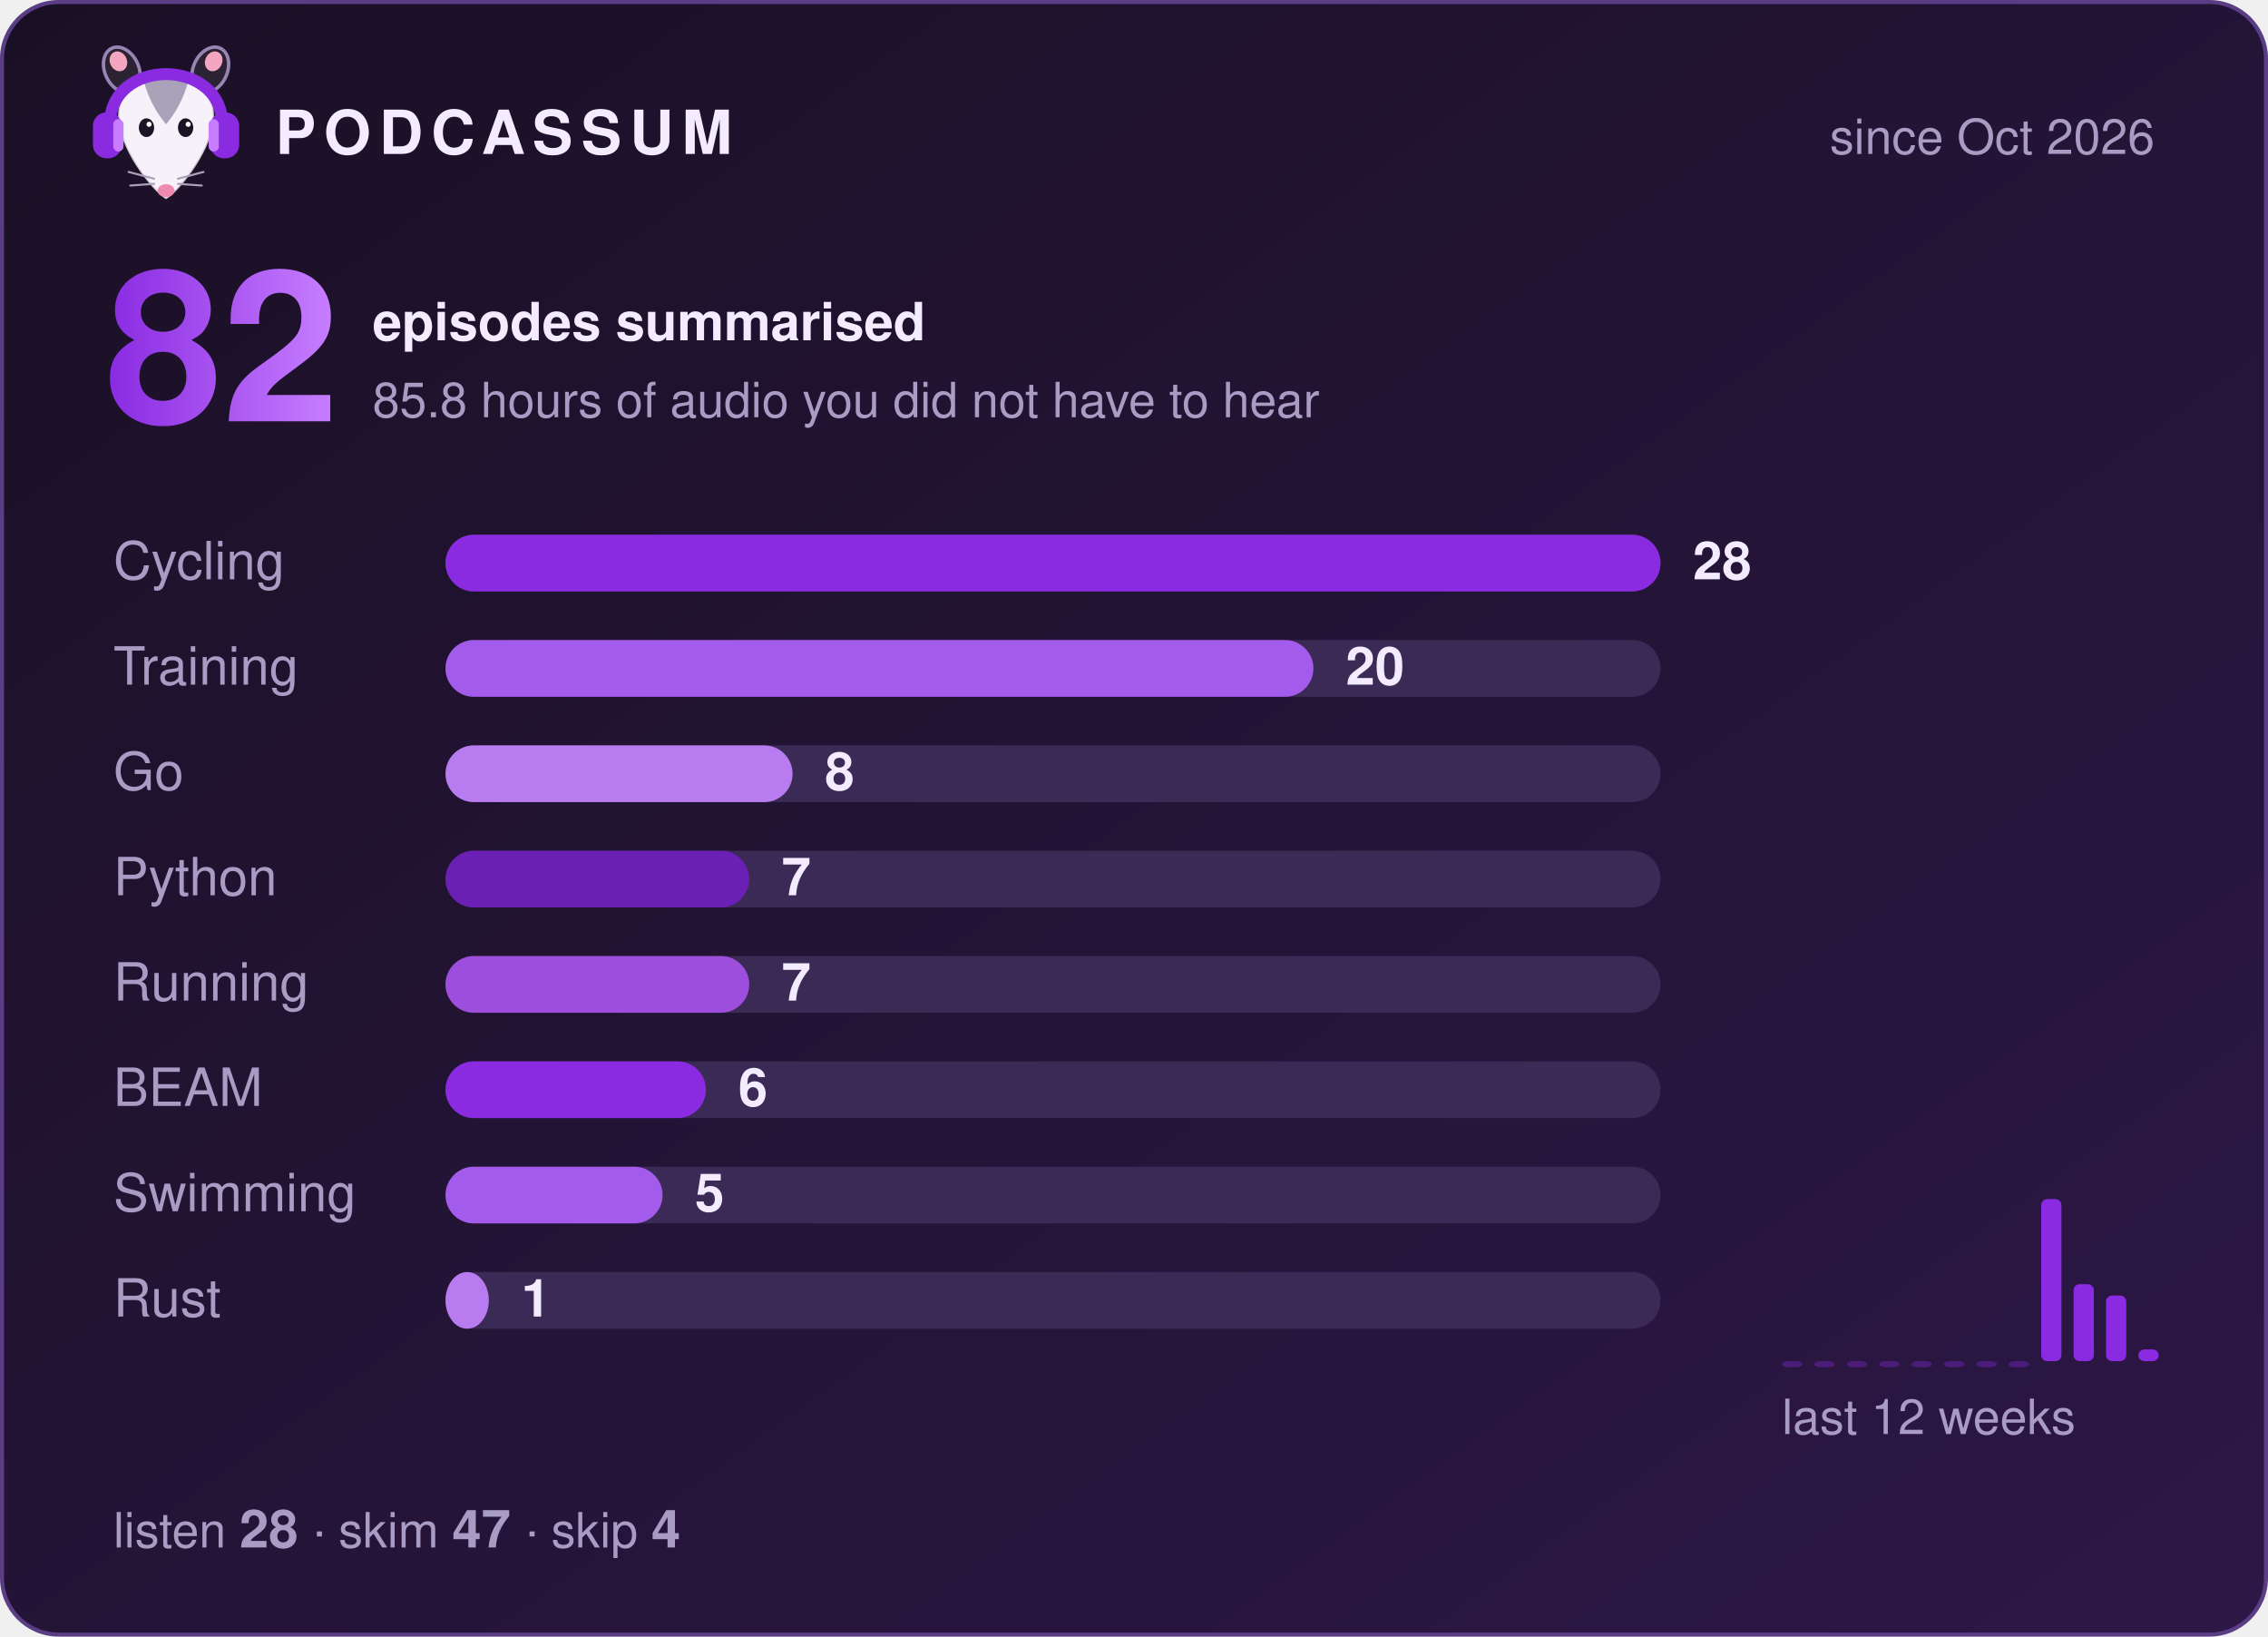
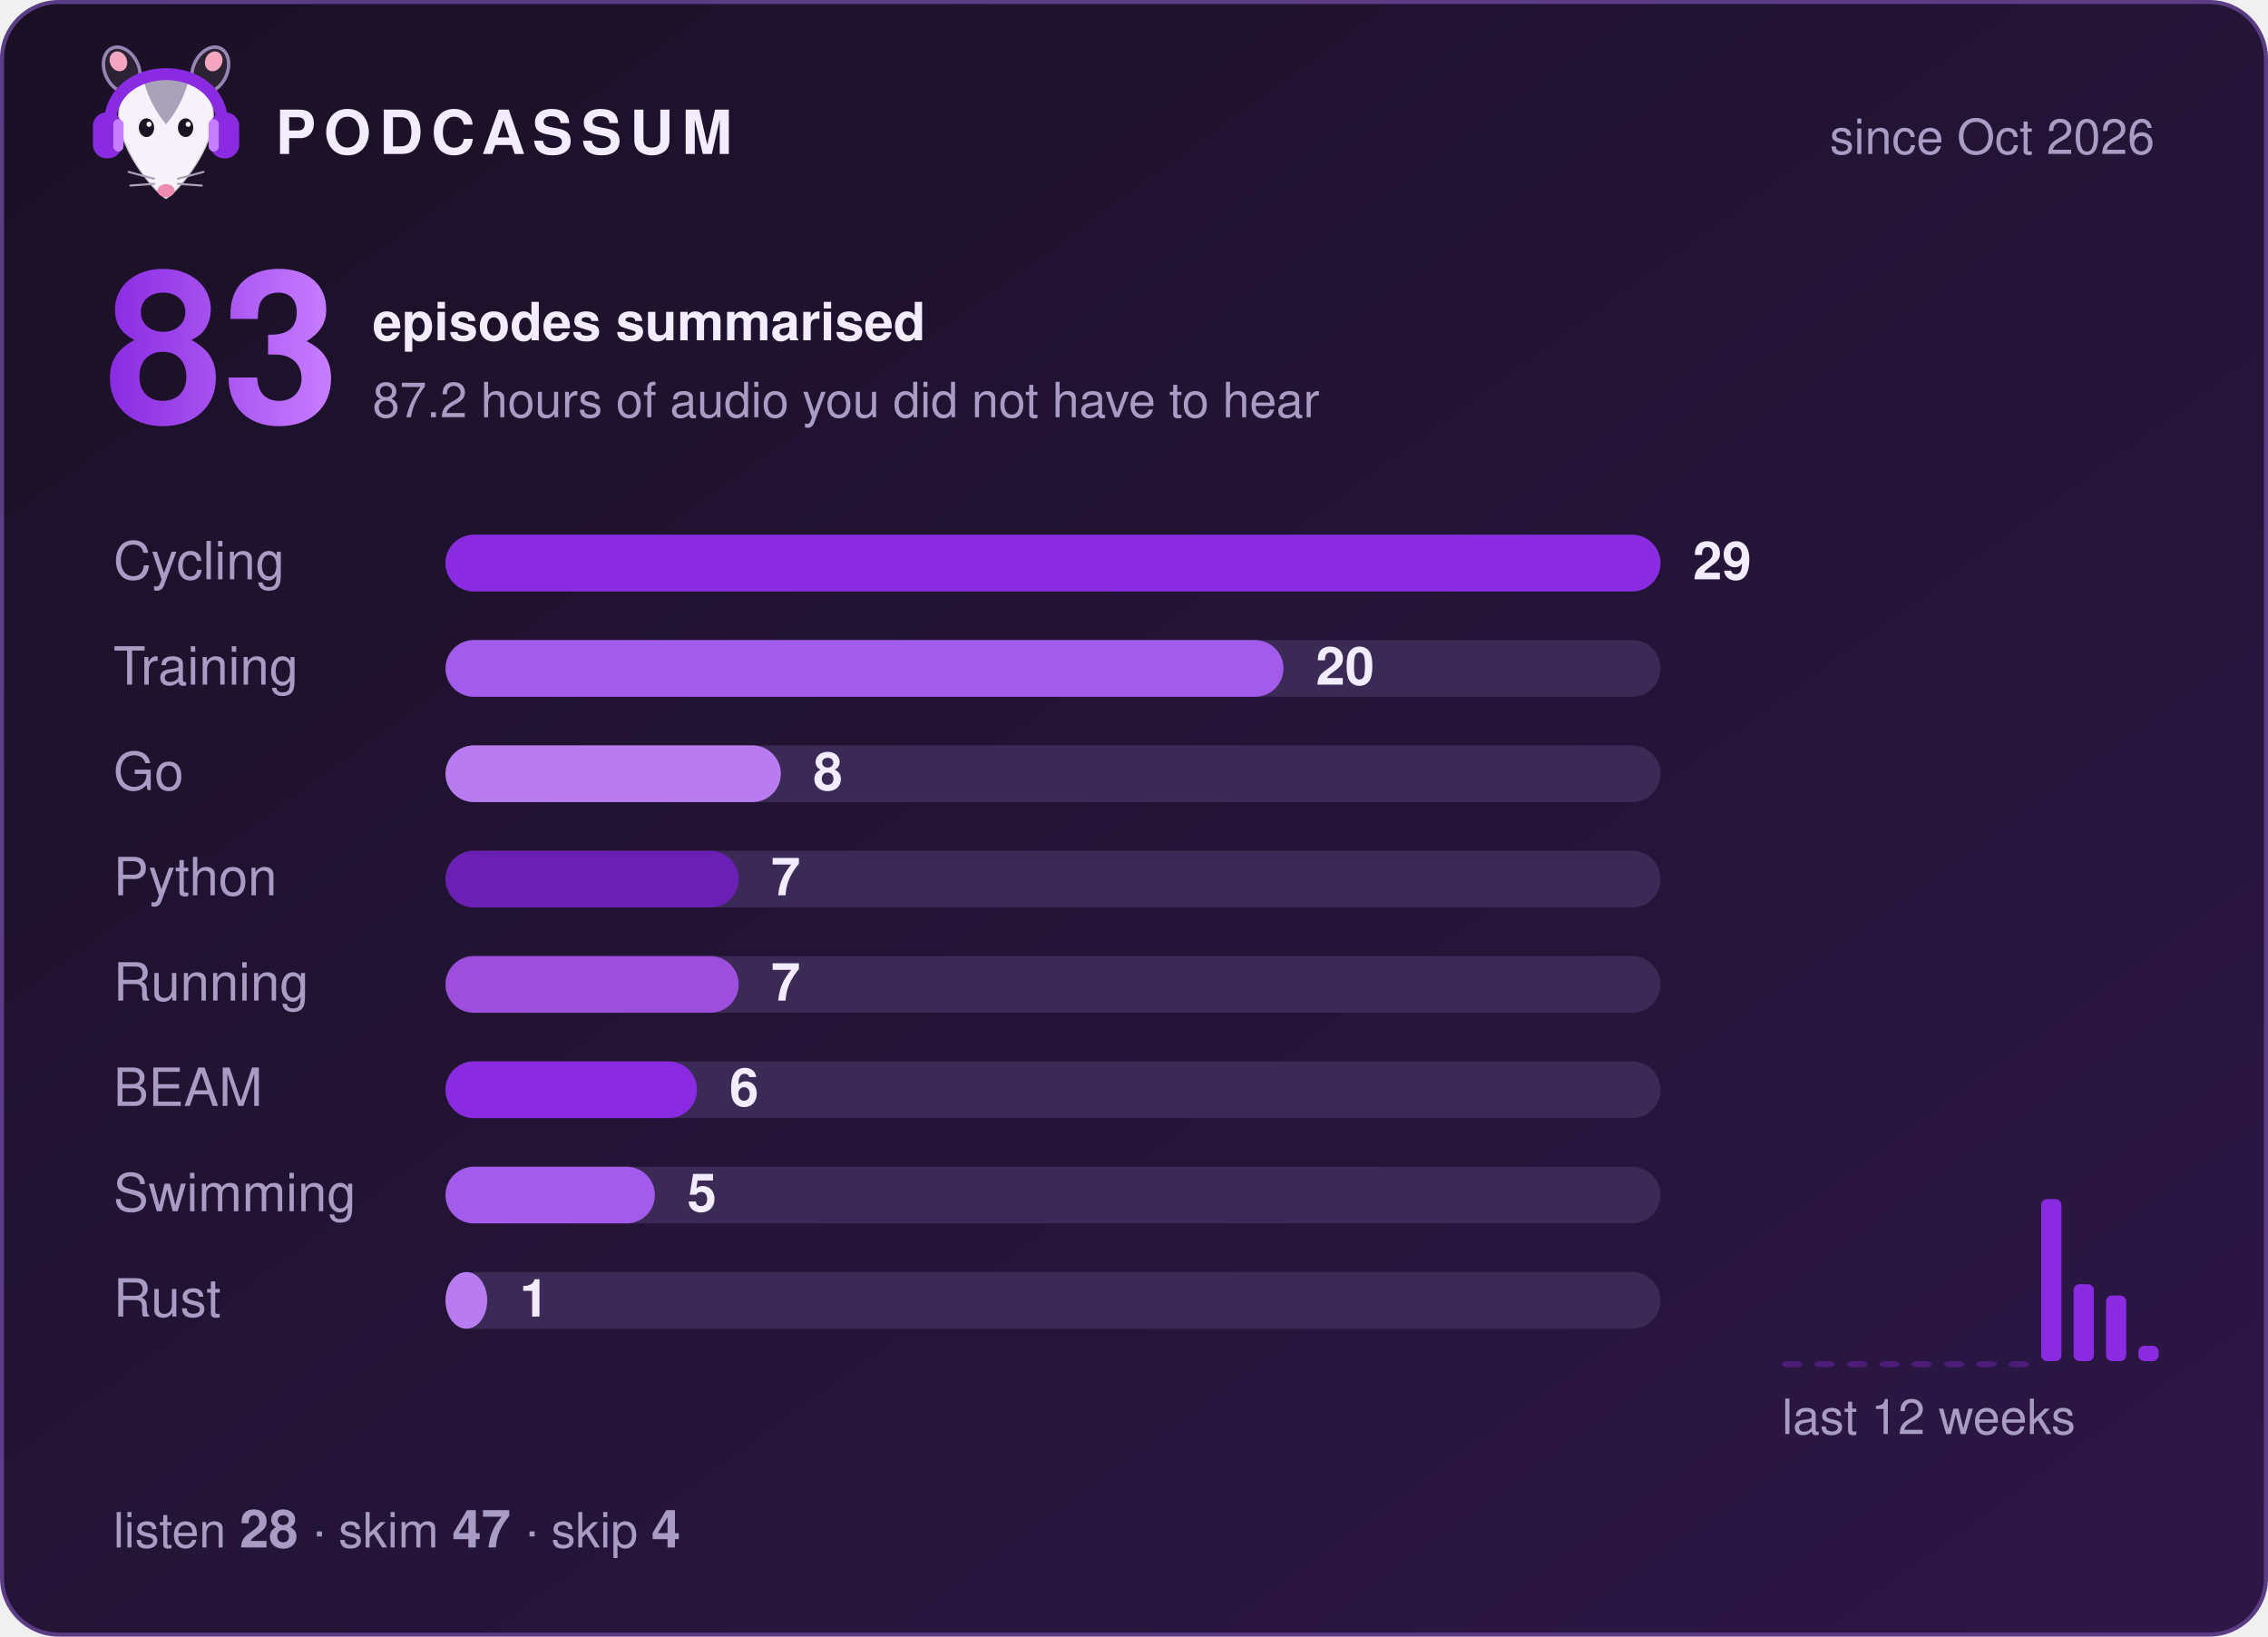
- <svg xmlns="http://www.w3.org/2000/svg" width="560" height="404" viewBox="0 0 560 404" role="img" aria-label="Podcassum: 82 episodes summarised">
+ <svg xmlns="http://www.w3.org/2000/svg" width="560" height="404" viewBox="0 0 560 404" role="img" aria-label="Podcassum: 83 episodes summarised">
  <defs>
    <linearGradient id="bg" x1="0" y1="0" x2="1" y2="1">
      <stop offset="0" stop-color="#1a1025" />
      <stop offset="1" stop-color="#2d1747" />
    </linearGradient>
    <linearGradient id="num" x1="0" y1="0" x2="1" y2="0">
      <stop offset="0" stop-color="#8A2BE2" />
      <stop offset="1" stop-color="#C77DFF" />
    </linearGradient>
  </defs>
  <style>
  text { font-family: -apple-system, "Segoe UI", Helvetica, Arial, sans-serif; fill: #f3ecff; }
  .title { font-size: 15px; font-weight: 700; letter-spacing: 2px; }
  .dim { font-size: 12px; fill: #a99cc4; }
  .big { font-size: 52px; font-weight: 800; fill: url(#num); }
  .label { font-size: 13px; fill: #a99cc4; }
  .count { font-size: 13px; font-weight: 700; }
  .bar { transform-box: fill-box; transform-origin: left; animation: grow 0.9s cubic-bezier(.2,.8,.2,1) both; }
  @keyframes grow { from { transform: scaleX(0); } to { transform: scaleX(1); } }
</style>
  <rect x="0.5" y="0.5" width="559" height="403" rx="14" fill="url(#bg)" stroke="#5b3d86" />
  <g transform="translate(20,8) scale(0.42)">
    <ellipse cx="24" cy="22" rx="10" ry="14" transform="rotate(-25 24 22)" fill="#2b2233" stroke="#C9B3EE" stroke-opacity=".7" stroke-width="2" />
    <ellipse cx="76" cy="22" rx="10" ry="14" transform="rotate(25 76 22)" fill="#2b2233" stroke="#C9B3EE" stroke-opacity=".7" stroke-width="2" />
    <ellipse cx="22" cy="17" rx="5" ry="6" transform="rotate(-25 22 17)" fill="#f4a6c1" />
    <ellipse cx="78" cy="17" rx="5" ry="6" transform="rotate(25 78 17)" fill="#f4a6c1" />
    <path d="M50 98 C44 95 24 72 22 52 C20 34 35 26 50 26 C65 26 80 34 78 52 C76 72 56 95 50 98 Z" fill="#f7f2fa" stroke="#2b2233" stroke-opacity=".2" stroke-width="1.5" />
    <path d="M37 29 C43 24 57 24 63 29 C60 40 55 48 50 54 C45 48 40 40 37 29 Z" fill="#aaa2b8" />
    <ellipse cx="38.5" cy="56" rx="4.5" ry="5.5" fill="#1c1424" />
    <ellipse cx="61.5" cy="56" rx="4.5" ry="5.5" fill="#1c1424" />
    <circle cx="40" cy="54" r="1.5" fill="#fff" />
    <circle cx="63" cy="54" r="1.5" fill="#fff" />
    <ellipse cx="50" cy="93" rx="5" ry="3.8" fill="#f08bb0" />
    <g stroke="#aaa2b8" stroke-width="1.2" stroke-linecap="round">
      <path d="M43 86 L28 82 M43 89 L29 90 M57 86 L72 82 M57 89 L71 90" />
    </g>
    <path d="M17 56 C15 14 85 14 83 56" fill="none" stroke="#8A2BE2" stroke-width="7" stroke-linecap="round" />
    <rect x="7" y="47" width="17" height="27" rx="8" fill="#8A2BE2" />
    <rect x="76" y="47" width="17" height="27" rx="8" fill="#8A2BE2" />
    <rect x="19" y="51" width="6" height="19" rx="3" fill="#C77DFF" />
    <rect x="75" y="51" width="6" height="19" rx="3" fill="#C77DFF" />
  </g>
  <text x="68" y="38" class="title">PODCASSUM</text>
  <text x="532" y="38" class="dim" text-anchor="end">since Oct 2026</text>
-   <text x="26" y="104" class="big">82</text>
+   <text x="26" y="104" class="big">83</text>
  <text x="92" y="84" class="count">episodes summarised</text>
-   <text x="92" y="103" class="dim">85.8 hours of audio you did not have to hear</text>
+   <text x="92" y="103" class="dim">87.2 hours of audio you did not have to hear</text>
  <text x="28" y="143" class="label">Cycling</text>
  <rect x="110" y="132" width="300" height="14" rx="7" fill="#3b2a55" />
  <rect x="110" y="132" width="300.0" height="14" rx="7" fill="#8A2BE2" class="bar" style="animation-delay:0.00s" />
-   <text x="418.0" y="143" class="count">28</text>
+   <text x="418.0" y="143" class="count">29</text>
  <text x="28" y="169" class="label">Training</text>
  <rect x="110" y="158" width="300" height="14" rx="7" fill="#3b2a55" />
-   <rect x="110" y="158" width="214.3" height="14" rx="7" fill="#A35BEB" class="bar" style="animation-delay:0.15s" />
-   <text x="332.3" y="169" class="count">20</text>
+   <rect x="110" y="158" width="206.9" height="14" rx="7" fill="#A35BEB" class="bar" style="animation-delay:0.15s" />
+   <text x="324.9" y="169" class="count">20</text>
  <text x="28" y="195" class="label">Go</text>
  <rect x="110" y="184" width="300" height="14" rx="7" fill="#3b2a55" />
-   <rect x="110" y="184" width="85.7" height="14" rx="7" fill="#B97CF0" class="bar" style="animation-delay:0.30s" />
-   <text x="203.7" y="195" class="count">8</text>
+   <rect x="110" y="184" width="82.8" height="14" rx="7" fill="#B97CF0" class="bar" style="animation-delay:0.30s" />
+   <text x="200.8" y="195" class="count">8</text>
  <text x="28" y="221" class="label">Python</text>
  <rect x="110" y="210" width="300" height="14" rx="7" fill="#3b2a55" />
-   <rect x="110" y="210" width="75.0" height="14" rx="7" fill="#6A1FB5" class="bar" style="animation-delay:0.45s" />
-   <text x="193.0" y="221" class="count">7</text>
+   <rect x="110" y="210" width="72.4" height="14" rx="7" fill="#6A1FB5" class="bar" style="animation-delay:0.45s" />
+   <text x="190.4" y="221" class="count">7</text>
  <text x="28" y="247" class="label">Running</text>
  <rect x="110" y="236" width="300" height="14" rx="7" fill="#3b2a55" />
-   <rect x="110" y="236" width="75.0" height="14" rx="7" fill="#9D4EDD" class="bar" style="animation-delay:0.60s" />
-   <text x="193.0" y="247" class="count">7</text>
+   <rect x="110" y="236" width="72.4" height="14" rx="7" fill="#9D4EDD" class="bar" style="animation-delay:0.60s" />
+   <text x="190.4" y="247" class="count">7</text>
  <text x="28" y="273" class="label">BEAM</text>
  <rect x="110" y="262" width="300" height="14" rx="7" fill="#3b2a55" />
-   <rect x="110" y="262" width="64.3" height="14" rx="7" fill="#8A2BE2" class="bar" style="animation-delay:0.75s" />
-   <text x="182.3" y="273" class="count">6</text>
+   <rect x="110" y="262" width="62.1" height="14" rx="7" fill="#8A2BE2" class="bar" style="animation-delay:0.75s" />
+   <text x="180.1" y="273" class="count">6</text>
  <text x="28" y="299" class="label">Swimming</text>
  <rect x="110" y="288" width="300" height="14" rx="7" fill="#3b2a55" />
-   <rect x="110" y="288" width="53.6" height="14" rx="7" fill="#A35BEB" class="bar" style="animation-delay:0.90s" />
-   <text x="171.6" y="299" class="count">5</text>
+   <rect x="110" y="288" width="51.7" height="14" rx="7" fill="#A35BEB" class="bar" style="animation-delay:0.90s" />
+   <text x="169.7" y="299" class="count">5</text>
  <text x="28" y="325" class="label">Rust</text>
  <rect x="110" y="314" width="300" height="14" rx="7" fill="#3b2a55" />
-   <rect x="110" y="314" width="10.7" height="14" rx="7" fill="#B97CF0" class="bar" style="animation-delay:1.05s" />
-   <text x="128.7" y="325" class="count">1</text>
+   <rect x="110" y="314" width="10.3" height="14" rx="7" fill="#B97CF0" class="bar" style="animation-delay:1.05s" />
+   <text x="128.3" y="325" class="count">1</text>
  <rect x="440" y="336.0" width="5" height="1.5" rx="1.5" fill="#8A2BE2" opacity="0.35" />
  <rect x="448" y="336.0" width="5" height="1.5" rx="1.5" fill="#8A2BE2" opacity="0.35" />
  <rect x="456" y="336.0" width="5" height="1.5" rx="1.5" fill="#8A2BE2" opacity="0.35" />
  <rect x="464" y="336.0" width="5" height="1.5" rx="1.5" fill="#8A2BE2" opacity="0.35" />
  <rect x="472" y="336.0" width="5" height="1.5" rx="1.5" fill="#8A2BE2" opacity="0.35" />
  <rect x="480" y="336.0" width="5" height="1.5" rx="1.5" fill="#8A2BE2" opacity="0.35" />
  <rect x="488" y="336.0" width="5" height="1.5" rx="1.5" fill="#8A2BE2" opacity="0.35" />
  <rect x="496" y="336.0" width="5" height="1.5" rx="1.5" fill="#8A2BE2" opacity="0.35" />
  <rect x="504" y="296.0" width="5" height="40.0" rx="1.5" fill="#8A2BE2" opacity="1" />
  <rect x="512" y="317.0" width="5" height="19.0" rx="1.5" fill="#8A2BE2" opacity="1" />
  <rect x="520" y="319.8" width="5" height="16.2" rx="1.5" fill="#8A2BE2" opacity="1" />
-   <rect x="528" y="333.1" width="5" height="2.9" rx="1.5" fill="#8A2BE2" opacity="1" />
+   <rect x="528" y="332.2" width="5" height="3.8" rx="1.5" fill="#8A2BE2" opacity="1" />
  <text x="440" y="354" class="dim">last 12 weeks</text>
  <text x="28" y="382" class="dim">listen <tspan class="count">28</tspan>  ·  skim <tspan class="count">47</tspan>  ·  skip <tspan class="count">4</tspan>
  </text>
</svg>
